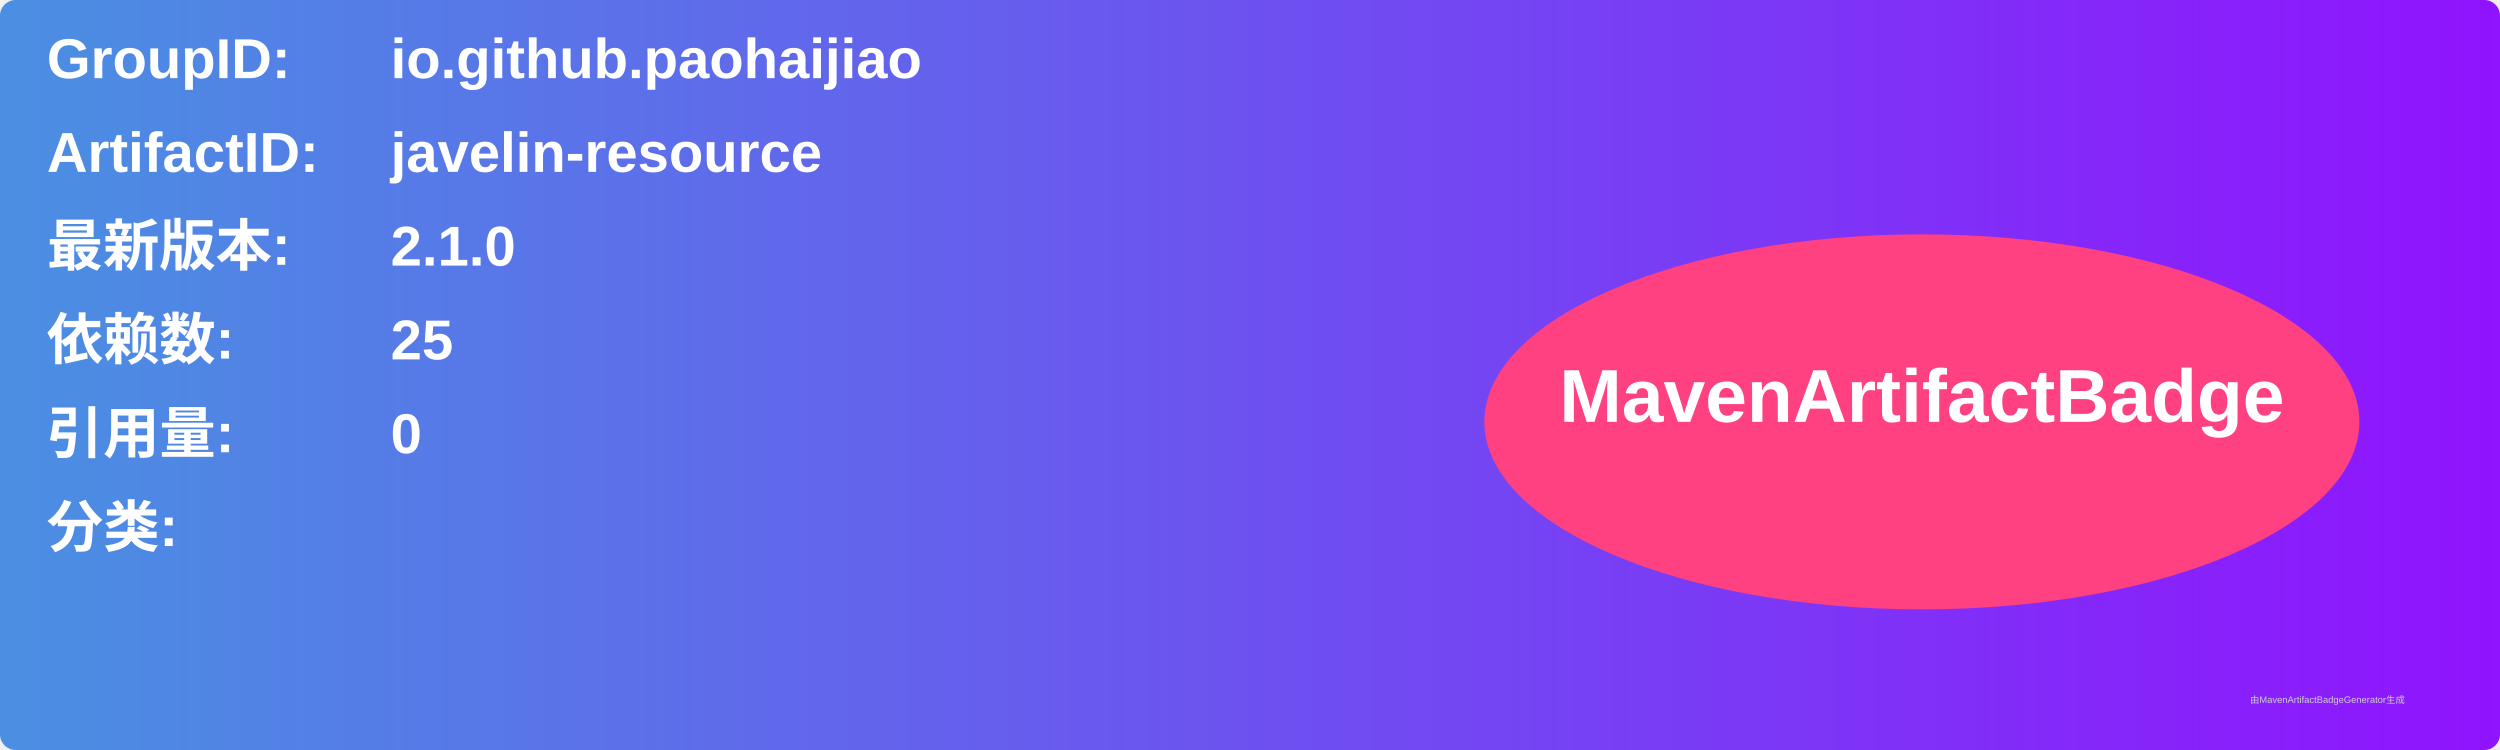
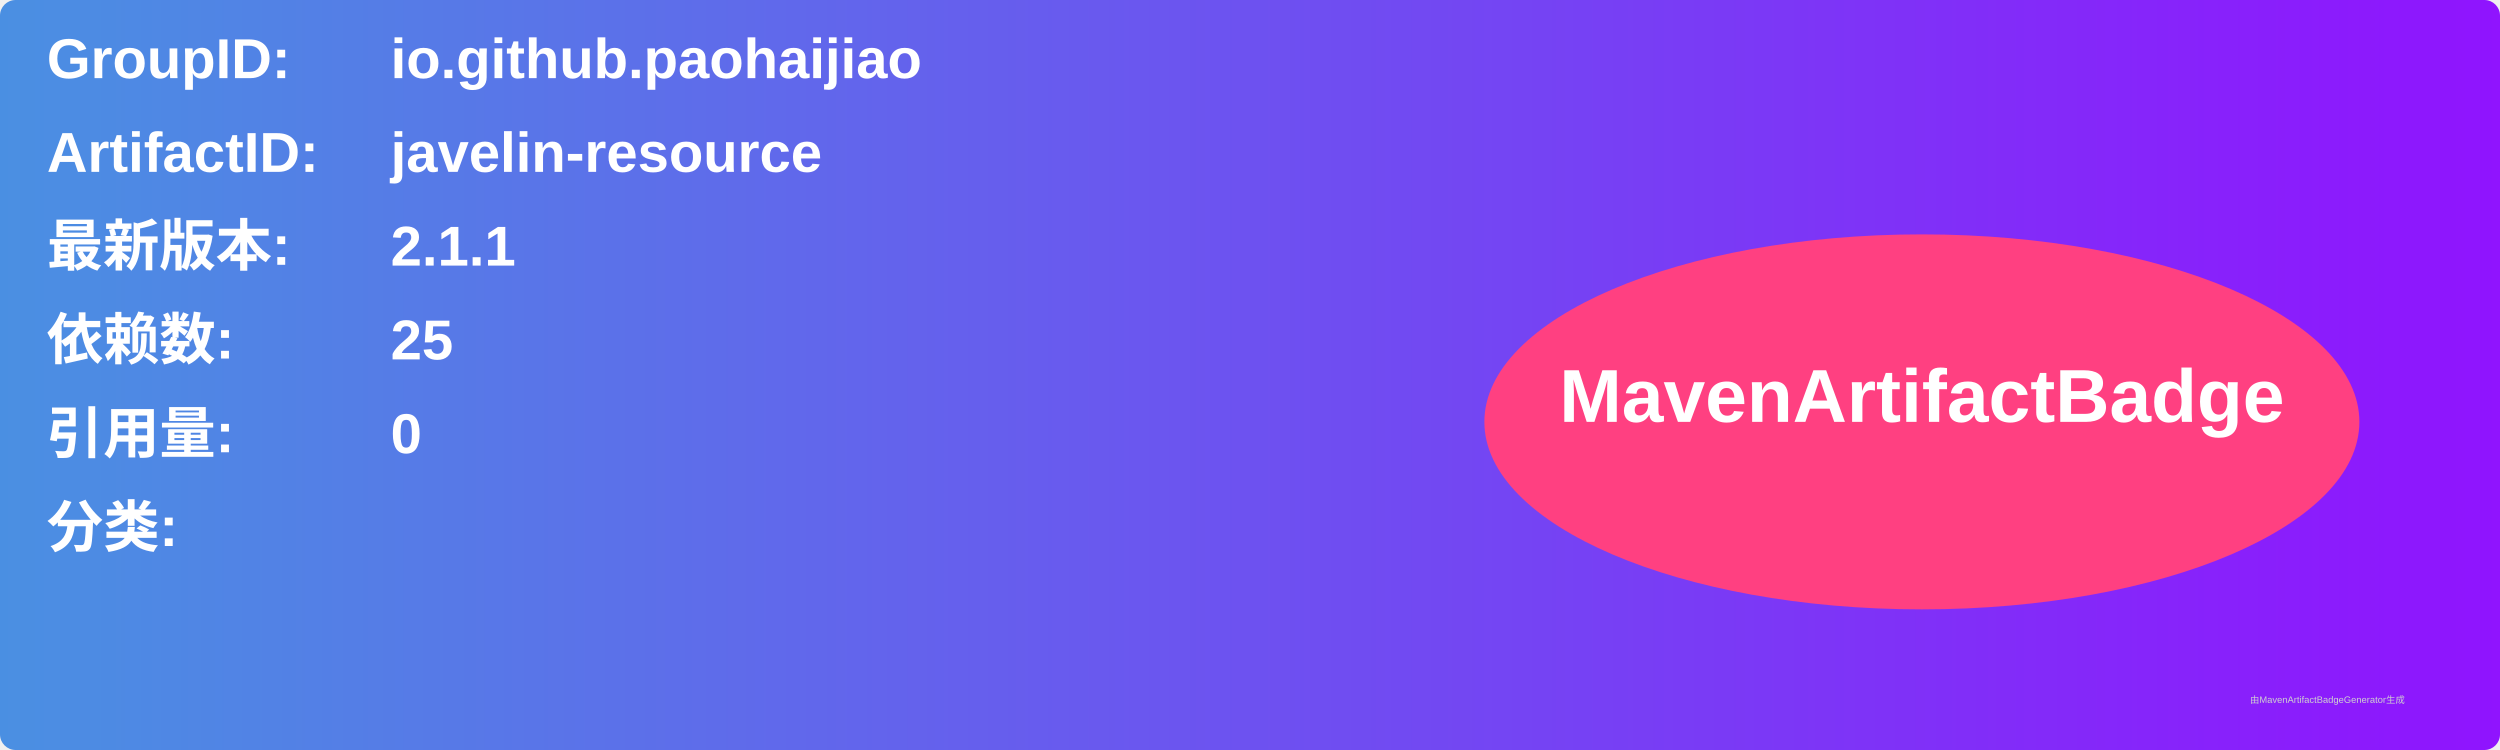
<svg xmlns="http://www.w3.org/2000/svg" width="800" height="240" viewBox="0 0 800 240">
  <linearGradient id="grad" x1="0%" y1="0%" x2="100%" y2="0%">
    <stop offset="0%" stop-color="#4a90e2" />
    <stop offset="100%" stop-color="#9013fe" />
  </linearGradient>
  <rect width="100%" height="100%" rx="5" ry="5" fill="url(#grad)" />
  <g transform="translate(15, 15)">
    <text x="0" y="10" font-family="Arial" font-size="18" fill="white" font-weight="bold" width="260">GroupID:</text>
    <text x="110" y="10" font-family="Arial" font-size="18" fill="white" font-weight="bold" width="460">io.github.paohaijiao</text>
    <text x="0" y="40" font-family="Arial" font-size="18" fill="white" font-weight="bold" width="260">ArtifactID:</text>
    <text x="110" y="40" font-family="Arial" font-size="18" fill="white" font-weight="bold" width="460">javelin-resource</text>
    <text x="0" y="70" font-family="Arial" font-size="18" fill="white" font-weight="bold">最新版本:</text>
    <text x="110" y="70" font-family="Arial" font-size="18" fill="white" font-weight="bold">
-       <tspan font-weight="bold">2.1.0</tspan>
+       <tspan font-weight="bold">2.1.1</tspan>
    </text>
    <text x="0" y="100" font-family="Arial" font-size="18" fill="white" font-weight="bold">依赖数: </text>
    <text x="110" y="100" font-family="Arial" font-size="18" fill="white">
      <tspan font-weight="bold">25</tspan>
    </text>
    <text x="0" y="130" font-family="Arial" font-size="18" fill="white" font-weight="bold">引用量: </text>
    <text x="110" y="130" font-family="Arial" font-size="18" fill="white">
      <tspan font-weight="bold">0</tspan>
    </text>
    <text x="0" y="160" font-family="Arial" font-size="18" fill="white" font-weight="bold">分类:</text>
    <text x="10" y="190" font-family="Arial" font-size="10" fill="white">
      <tspan font-weight="bold" />
    </text>
    <ellipse cx="600" cy="120" rx="140" ry="60" fill="#ff4081" />
    <text x="600" y="120" text-anchor="middle" font-family="Arial" font-size="24" fill="white" font-weight="bold">MavenArtifactBadge</text>
  </g>
  <text x="720" y="225" font-family="Arial" font-size="3" fill="#d0d0d0">由MavenArtifactBadgeGenerator生成</text>
</svg>
